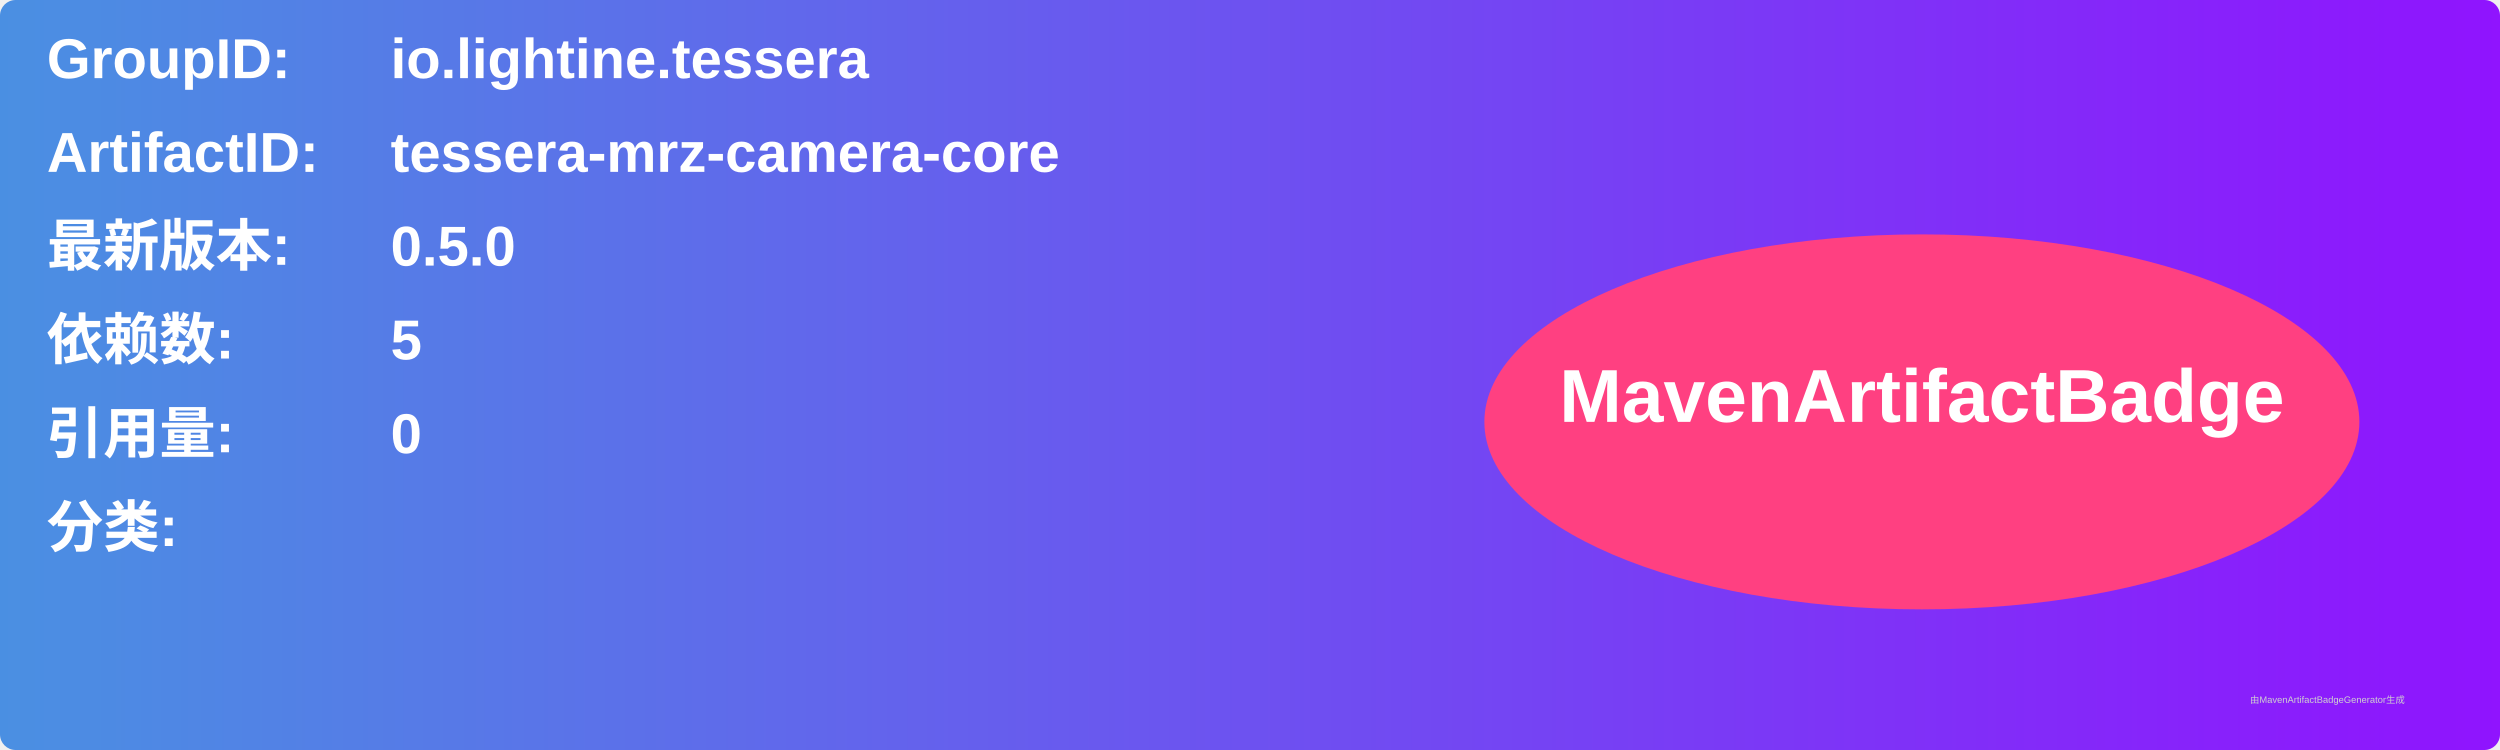
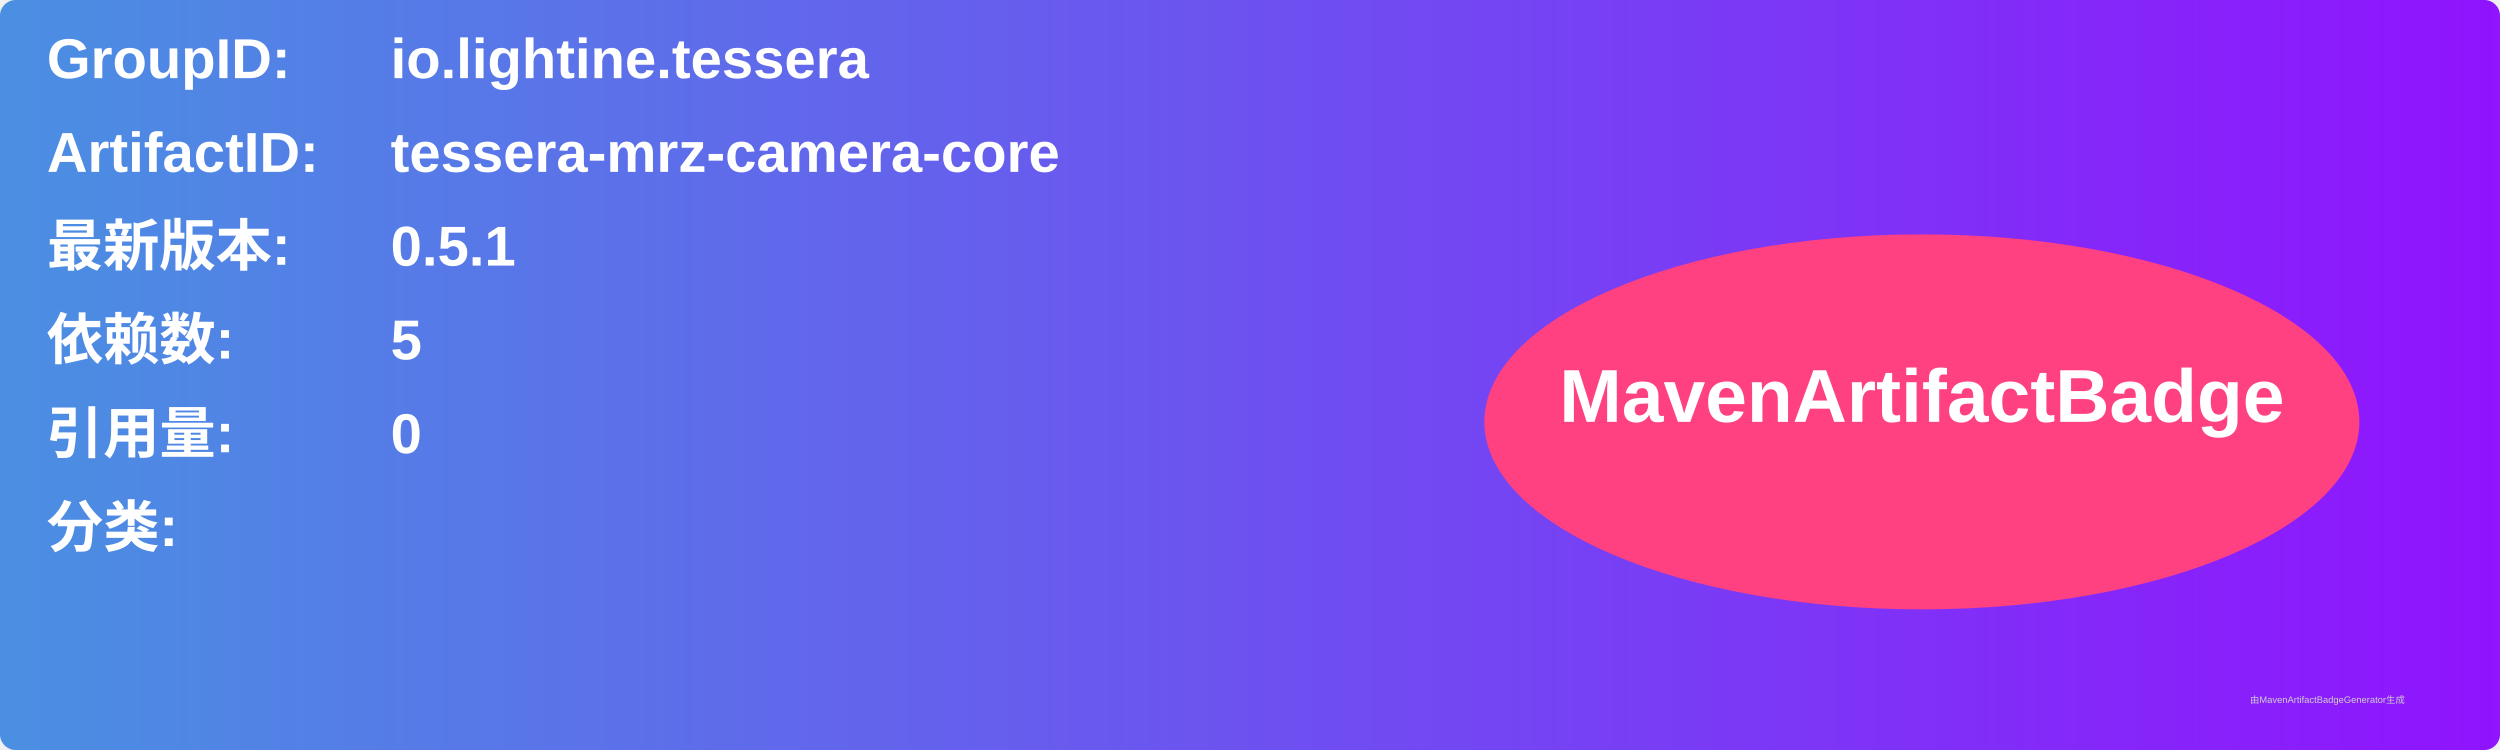
<svg xmlns="http://www.w3.org/2000/svg" width="800" height="240" viewBox="0 0 800 240">
  <linearGradient id="grad" x1="0%" y1="0%" x2="100%" y2="0%">
    <stop offset="0%" stop-color="#4a90e2" />
    <stop offset="100%" stop-color="#9013fe" />
  </linearGradient>
  <rect width="100%" height="100%" rx="5" ry="5" fill="url(#grad)" />
  <g transform="translate(15, 15)">
    <text x="0" y="10" font-family="Arial" font-size="18" fill="white" font-weight="bold" width="260">GroupID:</text>
    <text x="110" y="10" font-family="Arial" font-size="18" fill="white" font-weight="bold" width="460">io.lightine.tessera</text>
    <text x="0" y="40" font-family="Arial" font-size="18" fill="white" font-weight="bold" width="260">ArtifactID:</text>
    <text x="110" y="40" font-family="Arial" font-size="18" fill="white" font-weight="bold" width="460">tessera-mrz-camera-core</text>
    <text x="0" y="70" font-family="Arial" font-size="18" fill="white" font-weight="bold">最新版本:</text>
    <text x="110" y="70" font-family="Arial" font-size="18" fill="white" font-weight="bold">
-       <tspan font-weight="bold">0.5.0</tspan>
+       <tspan font-weight="bold">0.5.1</tspan>
    </text>
    <text x="0" y="100" font-family="Arial" font-size="18" fill="white" font-weight="bold">依赖数: </text>
    <text x="110" y="100" font-family="Arial" font-size="18" fill="white">
      <tspan font-weight="bold">5</tspan>
    </text>
    <text x="0" y="130" font-family="Arial" font-size="18" fill="white" font-weight="bold">引用量: </text>
    <text x="110" y="130" font-family="Arial" font-size="18" fill="white">
      <tspan font-weight="bold">0</tspan>
    </text>
    <text x="0" y="160" font-family="Arial" font-size="18" fill="white" font-weight="bold">分类:</text>
    <text x="10" y="190" font-family="Arial" font-size="10" fill="white">
      <tspan font-weight="bold" />
    </text>
    <ellipse cx="600" cy="120" rx="140" ry="60" fill="#ff4081" />
    <text x="600" y="120" text-anchor="middle" font-family="Arial" font-size="24" fill="white" font-weight="bold">MavenArtifactBadge</text>
  </g>
  <text x="720" y="225" font-family="Arial" font-size="3" fill="#d0d0d0">由MavenArtifactBadgeGenerator生成</text>
</svg>
